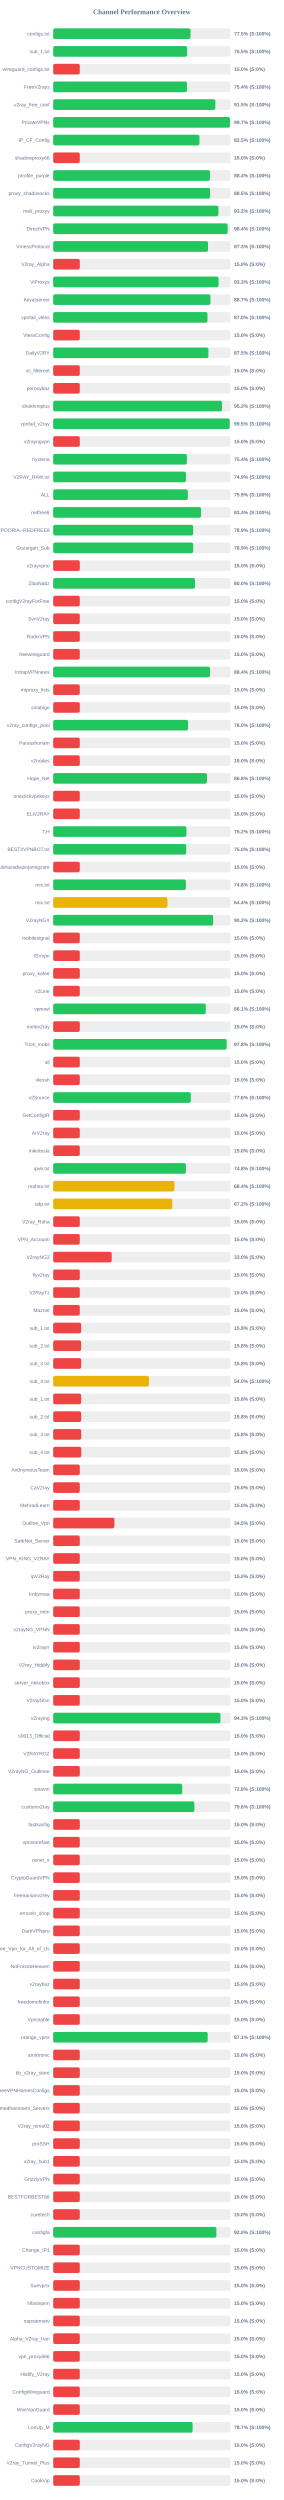
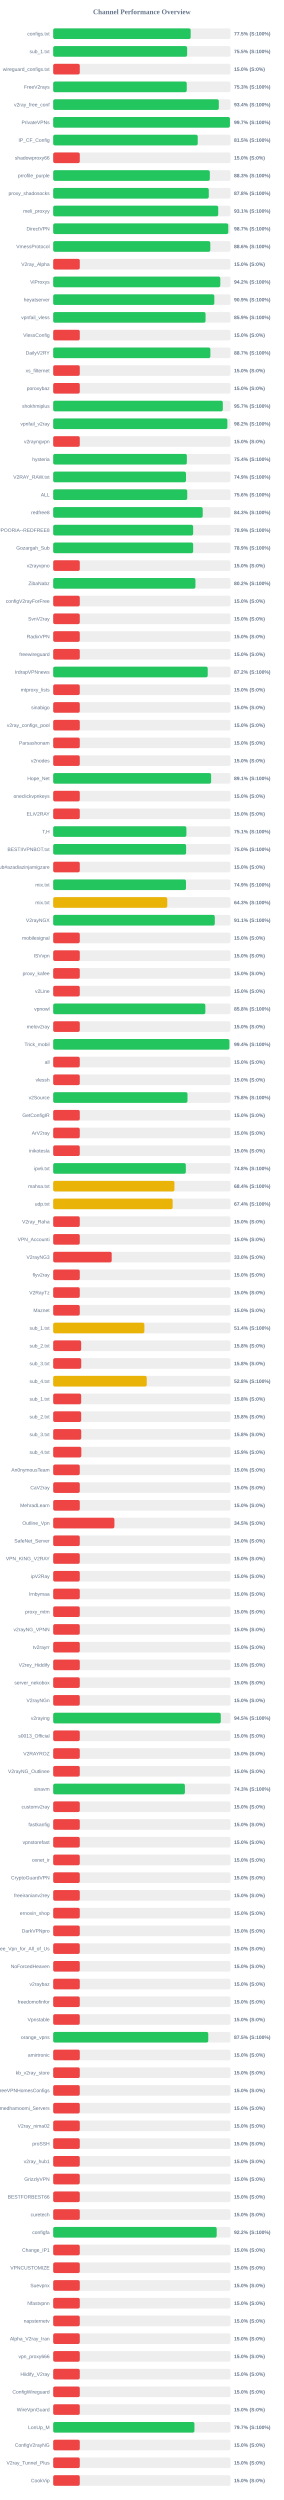
<svg xmlns="http://www.w3.org/2000/svg" width="800" height="7050" version="1.1">
  <style>
        .row { font: 14px Arial; fill: #64748b; }
        .score { font: bold 14px Arial; fill: #64748b; }
    </style>
  <text x="400" y="40" text-anchor="middle" font-size="20px" font-weight="bold" fill="#64748b">Channel Performance Overview</text>
  <rect x="150" y="80" width="500" height="30" fill="#eee" rx="5" />
-   <rect x="150" y="80" width="387.4" height="30" fill="#22c55e" rx="5" />
+   <rect x="150" y="80" width="387.7" height="30" fill="#22c55e" rx="5" />
  <text x="140" y="100" text-anchor="end" class="row">configs.txt</text>
  <text x="660" y="100" text-anchor="start" class="score">77.5% (S:100%)</text>
  <rect x="150" y="130" width="500" height="30" fill="#eee" rx="5" />
  <rect x="150" y="130" width="377.7" height="30" fill="#22c55e" rx="5" />
  <text x="140" y="150" text-anchor="end" class="row">sub_1.txt</text>
  <text x="660" y="150" text-anchor="start" class="score">75.5% (S:100%)</text>
  <rect x="150" y="180" width="500" height="30" fill="#eee" rx="5" />
  <rect x="150" y="180" width="75.0" height="30" fill="#ef4444" rx="5" />
  <text x="140" y="200" text-anchor="end" class="row">wireguard_configs.txt</text>
  <text x="660" y="200" text-anchor="start" class="score">15.0% (S:0%)</text>
  <rect x="150" y="230" width="500" height="30" fill="#eee" rx="5" />
-   <rect x="150" y="230" width="377.2" height="30" fill="#22c55e" rx="5" />
+   <rect x="150" y="230" width="376.65" height="30" fill="#22c55e" rx="5" />
  <text x="140" y="250" text-anchor="end" class="row">FreeV2rays</text>
-   <text x="660" y="250" text-anchor="start" class="score">75.4% (S:100%)</text>
+   <text x="660" y="250" text-anchor="start" class="score">75.3% (S:100%)</text>
  <rect x="150" y="280" width="500" height="30" fill="#eee" rx="5" />
-   <rect x="150" y="280" width="457.25" height="30" fill="#22c55e" rx="5" />
+   <rect x="150" y="280" width="467.05" height="30" fill="#22c55e" rx="5" />
  <text x="140" y="300" text-anchor="end" class="row">v2ray_free_conf</text>
-   <text x="660" y="300" text-anchor="start" class="score">91.5% (S:100%)</text>
+   <text x="660" y="300" text-anchor="start" class="score">93.4% (S:100%)</text>
  <rect x="150" y="330" width="500" height="30" fill="#eee" rx="5" />
  <rect x="150" y="330" width="498.4" height="30" fill="#22c55e" rx="5" />
  <text x="140" y="350" text-anchor="end" class="row">PrivateVPNs</text>
  <text x="660" y="350" text-anchor="start" class="score">99.7% (S:100%)</text>
  <rect x="150" y="380" width="500" height="30" fill="#eee" rx="5" />
-   <rect x="150" y="380" width="412.4" height="30" fill="#22c55e" rx="5" />
+   <rect x="150" y="380" width="407.6" height="30" fill="#22c55e" rx="5" />
  <text x="140" y="400" text-anchor="end" class="row">IP_CF_Config</text>
-   <text x="660" y="400" text-anchor="start" class="score">82.5% (S:100%)</text>
+   <text x="660" y="400" text-anchor="start" class="score">81.5% (S:100%)</text>
  <rect x="150" y="430" width="500" height="30" fill="#eee" rx="5" />
  <rect x="150" y="430" width="75.0" height="30" fill="#ef4444" rx="5" />
  <text x="140" y="450" text-anchor="end" class="row">shadowproxy66</text>
  <text x="660" y="450" text-anchor="start" class="score">15.0% (S:0%)</text>
  <rect x="150" y="480" width="500" height="30" fill="#eee" rx="5" />
-   <rect x="150" y="480" width="442.1" height="30" fill="#22c55e" rx="5" />
+   <rect x="150" y="480" width="441.7" height="30" fill="#22c55e" rx="5" />
  <text x="140" y="500" text-anchor="end" class="row">prrofile_purple</text>
-   <text x="660" y="500" text-anchor="start" class="score">88.4% (S:100%)</text>
+   <text x="660" y="500" text-anchor="start" class="score">88.3% (S:100%)</text>
  <rect x="150" y="530" width="500" height="30" fill="#eee" rx="5" />
-   <rect x="150" y="530" width="442.4" height="30" fill="#22c55e" rx="5" />
+   <rect x="150" y="530" width="438.75" height="30" fill="#22c55e" rx="5" />
  <text x="140" y="550" text-anchor="end" class="row">proxy_shadosocks</text>
-   <text x="660" y="550" text-anchor="start" class="score">88.5% (S:100%)</text>
+   <text x="660" y="550" text-anchor="start" class="score">87.8% (S:100%)</text>
  <rect x="150" y="580" width="500" height="30" fill="#eee" rx="5" />
-   <rect x="150" y="580" width="465.95" height="30" fill="#22c55e" rx="5" />
+   <rect x="150" y="580" width="465.4" height="30" fill="#22c55e" rx="5" />
  <text x="140" y="600" text-anchor="end" class="row">meli_proxyy</text>
-   <text x="660" y="600" text-anchor="start" class="score">93.2% (S:100%)</text>
+   <text x="660" y="600" text-anchor="start" class="score">93.1% (S:100%)</text>
  <rect x="150" y="630" width="500" height="30" fill="#eee" rx="5" />
-   <rect x="150" y="630" width="491.95" height="30" fill="#22c55e" rx="5" />
+   <rect x="150" y="630" width="493.7" height="30" fill="#22c55e" rx="5" />
  <text x="140" y="650" text-anchor="end" class="row">DirectVPN</text>
-   <text x="660" y="650" text-anchor="start" class="score">98.4% (S:100%)</text>
+   <text x="660" y="650" text-anchor="start" class="score">98.7% (S:100%)</text>
  <rect x="150" y="680" width="500" height="30" fill="#eee" rx="5" />
-   <rect x="150" y="680" width="436.65" height="30" fill="#22c55e" rx="5" />
+   <rect x="150" y="680" width="443.05" height="30" fill="#22c55e" rx="5" />
  <text x="140" y="700" text-anchor="end" class="row">VmessProtocol</text>
-   <text x="660" y="700" text-anchor="start" class="score">87.3% (S:100%)</text>
+   <text x="660" y="700" text-anchor="start" class="score">88.6% (S:100%)</text>
  <rect x="150" y="730" width="500" height="30" fill="#eee" rx="5" />
  <rect x="150" y="730" width="75.0" height="30" fill="#ef4444" rx="5" />
  <text x="140" y="750" text-anchor="end" class="row">V2ray_Alpha</text>
  <text x="660" y="750" text-anchor="start" class="score">15.0% (S:0%)</text>
  <rect x="150" y="780" width="500" height="30" fill="#eee" rx="5" />
-   <rect x="150" y="780" width="466.35" height="30" fill="#22c55e" rx="5" />
+   <rect x="150" y="780" width="471.25" height="30" fill="#22c55e" rx="5" />
  <text x="140" y="800" text-anchor="end" class="row">ViProxys</text>
-   <text x="660" y="800" text-anchor="start" class="score">93.3% (S:100%)</text>
+   <text x="660" y="800" text-anchor="start" class="score">94.2% (S:100%)</text>
  <rect x="150" y="830" width="500" height="30" fill="#eee" rx="5" />
-   <rect x="150" y="830" width="443.5" height="30" fill="#22c55e" rx="5" />
+   <rect x="150" y="830" width="454.4" height="30" fill="#22c55e" rx="5" />
  <text x="140" y="850" text-anchor="end" class="row">heyatserver</text>
-   <text x="660" y="850" text-anchor="start" class="score">88.7% (S:100%)</text>
+   <text x="660" y="850" text-anchor="start" class="score">90.9% (S:100%)</text>
  <rect x="150" y="880" width="500" height="30" fill="#eee" rx="5" />
-   <rect x="150" y="880" width="435.05" height="30" fill="#22c55e" rx="5" />
+   <rect x="150" y="880" width="429.65" height="30" fill="#22c55e" rx="5" />
  <text x="140" y="900" text-anchor="end" class="row">vpnfail_vless</text>
-   <text x="660" y="900" text-anchor="start" class="score">87.0% (S:100%)</text>
+   <text x="660" y="900" text-anchor="start" class="score">85.9% (S:100%)</text>
  <rect x="150" y="930" width="500" height="30" fill="#eee" rx="5" />
  <rect x="150" y="930" width="75.0" height="30" fill="#ef4444" rx="5" />
  <text x="140" y="950" text-anchor="end" class="row">VlessConfig</text>
  <text x="660" y="950" text-anchor="start" class="score">15.0% (S:0%)</text>
  <rect x="150" y="980" width="500" height="30" fill="#eee" rx="5" />
-   <rect x="150" y="980" width="437.75" height="30" fill="#22c55e" rx="5" />
+   <rect x="150" y="980" width="443.25" height="30" fill="#22c55e" rx="5" />
  <text x="140" y="1000" text-anchor="end" class="row">DailyV2RY</text>
-   <text x="660" y="1000" text-anchor="start" class="score">87.5% (S:100%)</text>
+   <text x="660" y="1000" text-anchor="start" class="score">88.7% (S:100%)</text>
  <rect x="150" y="1030" width="500" height="30" fill="#eee" rx="5" />
  <rect x="150" y="1030" width="75.0" height="30" fill="#ef4444" rx="5" />
  <text x="140" y="1050" text-anchor="end" class="row">xs_filternet</text>
  <text x="660" y="1050" text-anchor="start" class="score">15.0% (S:0%)</text>
  <rect x="150" y="1080" width="500" height="30" fill="#eee" rx="5" />
  <rect x="150" y="1080" width="75.0" height="30" fill="#ef4444" rx="5" />
  <text x="140" y="1100" text-anchor="end" class="row">poroxybaz</text>
  <text x="660" y="1100" text-anchor="start" class="score">15.0% (S:0%)</text>
  <rect x="150" y="1130" width="500" height="30" fill="#eee" rx="5" />
-   <rect x="150" y="1130" width="476.1" height="30" fill="#22c55e" rx="5" />
+   <rect x="150" y="1130" width="478.35" height="30" fill="#22c55e" rx="5" />
  <text x="140" y="1150" text-anchor="end" class="row">shokhmiplus</text>
-   <text x="660" y="1150" text-anchor="start" class="score">95.2% (S:100%)</text>
+   <text x="660" y="1150" text-anchor="start" class="score">95.7% (S:100%)</text>
  <rect x="150" y="1180" width="500" height="30" fill="#eee" rx="5" />
-   <rect x="150" y="1180" width="497.65" height="30" fill="#22c55e" rx="5" />
+   <rect x="150" y="1180" width="491.15" height="30" fill="#22c55e" rx="5" />
  <text x="140" y="1200" text-anchor="end" class="row">vpnfail_v2ray</text>
-   <text x="660" y="1200" text-anchor="start" class="score">99.5% (S:100%)</text>
+   <text x="660" y="1200" text-anchor="start" class="score">98.2% (S:100%)</text>
  <rect x="150" y="1230" width="500" height="30" fill="#eee" rx="5" />
  <rect x="150" y="1230" width="75.0" height="30" fill="#ef4444" rx="5" />
  <text x="140" y="1250" text-anchor="end" class="row">v2rayngvpn</text>
  <text x="660" y="1250" text-anchor="start" class="score">15.0% (S:0%)</text>
  <rect x="150" y="1280" width="500" height="30" fill="#eee" rx="5" />
-   <rect x="150" y="1280" width="377.1" height="30" fill="#22c55e" rx="5" />
+   <rect x="150" y="1280" width="376.95" height="30" fill="#22c55e" rx="5" />
  <text x="140" y="1300" text-anchor="end" class="row">hysteria</text>
  <text x="660" y="1300" text-anchor="start" class="score">75.4% (S:100%)</text>
  <rect x="150" y="1330" width="500" height="30" fill="#eee" rx="5" />
-   <rect x="150" y="1330" width="374.4" height="30" fill="#22c55e" rx="5" />
+   <rect x="150" y="1330" width="374.5" height="30" fill="#22c55e" rx="5" />
  <text x="140" y="1350" text-anchor="end" class="row">V2RAY_RAW.txt</text>
  <text x="660" y="1350" text-anchor="start" class="score">74.9% (S:100%)</text>
  <rect x="150" y="1380" width="500" height="30" fill="#eee" rx="5" />
-   <rect x="150" y="1380" width="379.7" height="30" fill="#22c55e" rx="5" />
+   <rect x="150" y="1380" width="378.0" height="30" fill="#22c55e" rx="5" />
  <text x="140" y="1400" text-anchor="end" class="row">ALL</text>
-   <text x="660" y="1400" text-anchor="start" class="score">75.9% (S:100%)</text>
+   <text x="660" y="1400" text-anchor="start" class="score">75.6% (S:100%)</text>
  <rect x="150" y="1430" width="500" height="30" fill="#eee" rx="5" />
-   <rect x="150" y="1430" width="416.95" height="30" fill="#22c55e" rx="5" />
+   <rect x="150" y="1430" width="421.65" height="30" fill="#22c55e" rx="5" />
  <text x="140" y="1450" text-anchor="end" class="row">redfree8</text>
-   <text x="660" y="1450" text-anchor="start" class="score">83.4% (S:100%)</text>
+   <text x="660" y="1450" text-anchor="start" class="score">84.3% (S:100%)</text>
  <rect x="150" y="1480" width="500" height="30" fill="#eee" rx="5" />
  <rect x="150" y="1480" width="394.7" height="30" fill="#22c55e" rx="5" />
  <text x="140" y="1500" text-anchor="end" class="row">POORIA--REDFREE8.txt#POORIA--REDFREE8</text>
  <text x="660" y="1500" text-anchor="start" class="score">78.9% (S:100%)</text>
  <rect x="150" y="1530" width="500" height="30" fill="#eee" rx="5" />
  <rect x="150" y="1530" width="394.7" height="30" fill="#22c55e" rx="5" />
  <text x="140" y="1550" text-anchor="end" class="row">Gozargah_Sub</text>
  <text x="660" y="1550" text-anchor="start" class="score">78.9% (S:100%)</text>
  <rect x="150" y="1580" width="500" height="30" fill="#eee" rx="5" />
  <rect x="150" y="1580" width="75.0" height="30" fill="#ef4444" rx="5" />
  <text x="140" y="1600" text-anchor="end" class="row">v2rayvpno</text>
  <text x="660" y="1600" text-anchor="start" class="score">15.0% (S:0%)</text>
  <rect x="150" y="1630" width="500" height="30" fill="#eee" rx="5" />
-   <rect x="150" y="1630" width="399.9" height="30" fill="#22c55e" rx="5" />
+   <rect x="150" y="1630" width="401.15" height="30" fill="#22c55e" rx="5" />
  <text x="140" y="1650" text-anchor="end" class="row">ZibaNabz</text>
-   <text x="660" y="1650" text-anchor="start" class="score">80.0% (S:100%)</text>
+   <text x="660" y="1650" text-anchor="start" class="score">80.2% (S:100%)</text>
  <rect x="150" y="1680" width="500" height="30" fill="#eee" rx="5" />
  <rect x="150" y="1680" width="75.0" height="30" fill="#ef4444" rx="5" />
  <text x="140" y="1700" text-anchor="end" class="row">configV2rayForFree</text>
  <text x="660" y="1700" text-anchor="start" class="score">15.0% (S:0%)</text>
  <rect x="150" y="1730" width="500" height="30" fill="#eee" rx="5" />
  <rect x="150" y="1730" width="75.0" height="30" fill="#ef4444" rx="5" />
  <text x="140" y="1750" text-anchor="end" class="row">SvnV2ray</text>
  <text x="660" y="1750" text-anchor="start" class="score">15.0% (S:0%)</text>
  <rect x="150" y="1780" width="500" height="30" fill="#eee" rx="5" />
  <rect x="150" y="1780" width="75.0" height="30" fill="#ef4444" rx="5" />
  <text x="140" y="1800" text-anchor="end" class="row">RadixVPN</text>
  <text x="660" y="1800" text-anchor="start" class="score">15.0% (S:0%)</text>
  <rect x="150" y="1830" width="500" height="30" fill="#eee" rx="5" />
  <rect x="150" y="1830" width="75.0" height="30" fill="#ef4444" rx="5" />
  <text x="140" y="1850" text-anchor="end" class="row">freewireguard</text>
  <text x="660" y="1850" text-anchor="start" class="score">15.0% (S:0%)</text>
  <rect x="150" y="1880" width="500" height="30" fill="#eee" rx="5" />
-   <rect x="150" y="1880" width="442.1" height="30" fill="#22c55e" rx="5" />
+   <rect x="150" y="1880" width="435.8" height="30" fill="#22c55e" rx="5" />
  <text x="140" y="1900" text-anchor="end" class="row">IrdrapVPNnews</text>
-   <text x="660" y="1900" text-anchor="start" class="score">88.4% (S:100%)</text>
+   <text x="660" y="1900" text-anchor="start" class="score">87.2% (S:100%)</text>
  <rect x="150" y="1930" width="500" height="30" fill="#eee" rx="5" />
  <rect x="150" y="1930" width="75.0" height="30" fill="#ef4444" rx="5" />
  <text x="140" y="1950" text-anchor="end" class="row">mtproxy_lists</text>
  <text x="660" y="1950" text-anchor="start" class="score">15.0% (S:0%)</text>
  <rect x="150" y="1980" width="500" height="30" fill="#eee" rx="5" />
  <rect x="150" y="1980" width="75.0" height="30" fill="#ef4444" rx="5" />
  <text x="140" y="2000" text-anchor="end" class="row">sinabigo</text>
  <text x="660" y="2000" text-anchor="start" class="score">15.0% (S:0%)</text>
  <rect x="150" y="2030" width="500" height="30" fill="#eee" rx="5" />
-   <rect x="150" y="2030" width="380.2" height="30" fill="#22c55e" rx="5" />
+   <rect x="150" y="2030" width="75.0" height="30" fill="#ef4444" rx="5" />
  <text x="140" y="2050" text-anchor="end" class="row">v2ray_configs_pool</text>
-   <text x="660" y="2050" text-anchor="start" class="score">76.0% (S:100%)</text>
+   <text x="660" y="2050" text-anchor="start" class="score">15.0% (S:0%)</text>
  <rect x="150" y="2080" width="500" height="30" fill="#eee" rx="5" />
  <rect x="150" y="2080" width="75.0" height="30" fill="#ef4444" rx="5" />
  <text x="140" y="2100" text-anchor="end" class="row">Parsashonam</text>
  <text x="660" y="2100" text-anchor="start" class="score">15.0% (S:0%)</text>
  <rect x="150" y="2130" width="500" height="30" fill="#eee" rx="5" />
  <rect x="150" y="2130" width="75.0" height="30" fill="#ef4444" rx="5" />
  <text x="140" y="2150" text-anchor="end" class="row">v2nodes</text>
  <text x="660" y="2150" text-anchor="start" class="score">15.0% (S:0%)</text>
  <rect x="150" y="2180" width="500" height="30" fill="#eee" rx="5" />
-   <rect x="150" y="2180" width="433.75" height="30" fill="#22c55e" rx="5" />
+   <rect x="150" y="2180" width="445.35" height="30" fill="#22c55e" rx="5" />
  <text x="140" y="2200" text-anchor="end" class="row">Hope_Net</text>
-   <text x="660" y="2200" text-anchor="start" class="score">86.8% (S:100%)</text>
+   <text x="660" y="2200" text-anchor="start" class="score">89.1% (S:100%)</text>
  <rect x="150" y="2230" width="500" height="30" fill="#eee" rx="5" />
  <rect x="150" y="2230" width="75.0" height="30" fill="#ef4444" rx="5" />
  <text x="140" y="2250" text-anchor="end" class="row">oneclickvpnkeys</text>
  <text x="660" y="2250" text-anchor="start" class="score">15.0% (S:0%)</text>
  <rect x="150" y="2280" width="500" height="30" fill="#eee" rx="5" />
  <rect x="150" y="2280" width="75.0" height="30" fill="#ef4444" rx="5" />
  <text x="140" y="2300" text-anchor="end" class="row">ELiV2RAY</text>
  <text x="660" y="2300" text-anchor="start" class="score">15.0% (S:0%)</text>
  <rect x="150" y="2330" width="500" height="30" fill="#eee" rx="5" />
-   <rect x="150" y="2330" width="375.75" height="30" fill="#22c55e" rx="5" />
+   <rect x="150" y="2330" width="375.65" height="30" fill="#22c55e" rx="5" />
  <text x="140" y="2350" text-anchor="end" class="row">T,H</text>
-   <text x="660" y="2350" text-anchor="start" class="score">75.2% (S:100%)</text>
+   <text x="660" y="2350" text-anchor="start" class="score">75.1% (S:100%)</text>
  <rect x="150" y="2380" width="500" height="30" fill="#eee" rx="5" />
-   <rect x="150" y="2380" width="375.15" height="30" fill="#22c55e" rx="5" />
+   <rect x="150" y="2380" width="374.85" height="30" fill="#22c55e" rx="5" />
  <text x="140" y="2400" text-anchor="end" class="row">BESTIIVPNBOT.txt</text>
  <text x="660" y="2400" text-anchor="start" class="score">75.0% (S:100%)</text>
  <rect x="150" y="2430" width="500" height="30" fill="#eee" rx="5" />
  <rect x="150" y="2430" width="75.0" height="30" fill="#ef4444" rx="5" />
  <text x="140" y="2450" text-anchor="end" class="row">Sub#azadiazinjamigzare</text>
  <text x="660" y="2450" text-anchor="start" class="score">15.0% (S:0%)</text>
  <rect x="150" y="2480" width="500" height="30" fill="#eee" rx="5" />
-   <rect x="150" y="2480" width="374.2" height="30" fill="#22c55e" rx="5" />
+   <rect x="150" y="2480" width="374.45" height="30" fill="#22c55e" rx="5" />
  <text x="140" y="2500" text-anchor="end" class="row">mix.txt</text>
-   <text x="660" y="2500" text-anchor="start" class="score">74.8% (S:100%)</text>
+   <text x="660" y="2500" text-anchor="start" class="score">74.9% (S:100%)</text>
  <rect x="150" y="2530" width="500" height="30" fill="#eee" rx="5" />
-   <rect x="150" y="2530" width="322.2" height="30" fill="#eab308" rx="5" />
+   <rect x="150" y="2530" width="321.7" height="30" fill="#eab308" rx="5" />
  <text x="140" y="2550" text-anchor="end" class="row">mix.txt</text>
-   <text x="660" y="2550" text-anchor="start" class="score">64.4% (S:100%)</text>
+   <text x="660" y="2550" text-anchor="start" class="score">64.3% (S:100%)</text>
  <rect x="150" y="2580" width="500" height="30" fill="#eee" rx="5" />
-   <rect x="150" y="2580" width="451.2" height="30" fill="#22c55e" rx="5" />
+   <rect x="150" y="2580" width="455.7" height="30" fill="#22c55e" rx="5" />
  <text x="140" y="2600" text-anchor="end" class="row">V2rayNGX</text>
-   <text x="660" y="2600" text-anchor="start" class="score">90.2% (S:100%)</text>
+   <text x="660" y="2600" text-anchor="start" class="score">91.1% (S:100%)</text>
  <rect x="150" y="2630" width="500" height="30" fill="#eee" rx="5" />
  <rect x="150" y="2630" width="75.0" height="30" fill="#ef4444" rx="5" />
  <text x="140" y="2650" text-anchor="end" class="row">mobilesignal</text>
  <text x="660" y="2650" text-anchor="start" class="score">15.0% (S:0%)</text>
  <rect x="150" y="2680" width="500" height="30" fill="#eee" rx="5" />
  <rect x="150" y="2680" width="75.0" height="30" fill="#ef4444" rx="5" />
  <text x="140" y="2700" text-anchor="end" class="row">ISVvpn</text>
  <text x="660" y="2700" text-anchor="start" class="score">15.0% (S:0%)</text>
  <rect x="150" y="2730" width="500" height="30" fill="#eee" rx="5" />
  <rect x="150" y="2730" width="75.0" height="30" fill="#ef4444" rx="5" />
  <text x="140" y="2750" text-anchor="end" class="row">proxy_kafee</text>
  <text x="660" y="2750" text-anchor="start" class="score">15.0% (S:0%)</text>
  <rect x="150" y="2780" width="500" height="30" fill="#eee" rx="5" />
  <rect x="150" y="2780" width="75.0" height="30" fill="#ef4444" rx="5" />
  <text x="140" y="2800" text-anchor="end" class="row">v2Line</text>
  <text x="660" y="2800" text-anchor="start" class="score">15.0% (S:0%)</text>
  <rect x="150" y="2830" width="500" height="30" fill="#eee" rx="5" />
-   <rect x="150" y="2830" width="430.3" height="30" fill="#22c55e" rx="5" />
+   <rect x="150" y="2830" width="429.1" height="30" fill="#22c55e" rx="5" />
  <text x="140" y="2850" text-anchor="end" class="row">vpnowl</text>
-   <text x="660" y="2850" text-anchor="start" class="score">86.1% (S:100%)</text>
+   <text x="660" y="2850" text-anchor="start" class="score">85.8% (S:100%)</text>
  <rect x="150" y="2880" width="500" height="30" fill="#eee" rx="5" />
  <rect x="150" y="2880" width="75.0" height="30" fill="#ef4444" rx="5" />
  <text x="140" y="2900" text-anchor="end" class="row">melov2ray</text>
  <text x="660" y="2900" text-anchor="start" class="score">15.0% (S:0%)</text>
  <rect x="150" y="2930" width="500" height="30" fill="#eee" rx="5" />
-   <rect x="150" y="2930" width="489.15" height="30" fill="#22c55e" rx="5" />
+   <rect x="150" y="2930" width="496.95" height="30" fill="#22c55e" rx="5" />
  <text x="140" y="2950" text-anchor="end" class="row">Trick_mobil</text>
-   <text x="660" y="2950" text-anchor="start" class="score">97.8% (S:100%)</text>
+   <text x="660" y="2950" text-anchor="start" class="score">99.4% (S:100%)</text>
  <rect x="150" y="2980" width="500" height="30" fill="#eee" rx="5" />
  <rect x="150" y="2980" width="75.0" height="30" fill="#ef4444" rx="5" />
  <text x="140" y="3000" text-anchor="end" class="row">all</text>
  <text x="660" y="3000" text-anchor="start" class="score">15.0% (S:0%)</text>
  <rect x="150" y="3030" width="500" height="30" fill="#eee" rx="5" />
  <rect x="150" y="3030" width="75.0" height="30" fill="#ef4444" rx="5" />
  <text x="140" y="3050" text-anchor="end" class="row">vlessh</text>
  <text x="660" y="3050" text-anchor="start" class="score">15.0% (S:0%)</text>
  <rect x="150" y="3080" width="500" height="30" fill="#eee" rx="5" />
-   <rect x="150" y="3080" width="388.05" height="30" fill="#22c55e" rx="5" />
+   <rect x="150" y="3080" width="378.75" height="30" fill="#22c55e" rx="5" />
  <text x="140" y="3100" text-anchor="end" class="row">v2Source</text>
-   <text x="660" y="3100" text-anchor="start" class="score">77.6% (S:100%)</text>
+   <text x="660" y="3100" text-anchor="start" class="score">75.8% (S:100%)</text>
  <rect x="150" y="3130" width="500" height="30" fill="#eee" rx="5" />
  <rect x="150" y="3130" width="75.0" height="30" fill="#ef4444" rx="5" />
  <text x="140" y="3150" text-anchor="end" class="row">GetConfigIR</text>
  <text x="660" y="3150" text-anchor="start" class="score">15.0% (S:0%)</text>
  <rect x="150" y="3180" width="500" height="30" fill="#eee" rx="5" />
  <rect x="150" y="3180" width="75.0" height="30" fill="#ef4444" rx="5" />
  <text x="140" y="3200" text-anchor="end" class="row">ArV2ray</text>
  <text x="660" y="3200" text-anchor="start" class="score">15.0% (S:0%)</text>
  <rect x="150" y="3230" width="500" height="30" fill="#eee" rx="5" />
  <rect x="150" y="3230" width="75.0" height="30" fill="#ef4444" rx="5" />
  <text x="140" y="3250" text-anchor="end" class="row">inikotesla</text>
  <text x="660" y="3250" text-anchor="start" class="score">15.0% (S:0%)</text>
  <rect x="150" y="3280" width="500" height="30" fill="#eee" rx="5" />
-   <rect x="150" y="3280" width="374.2" height="30" fill="#22c55e" rx="5" />
+   <rect x="150" y="3280" width="374.05" height="30" fill="#22c55e" rx="5" />
  <text x="140" y="3300" text-anchor="end" class="row">ipv6.txt</text>
  <text x="660" y="3300" text-anchor="start" class="score">74.8% (S:100%)</text>
  <rect x="150" y="3330" width="500" height="30" fill="#eee" rx="5" />
  <rect x="150" y="3330" width="341.95" height="30" fill="#eab308" rx="5" />
  <text x="140" y="3350" text-anchor="end" class="row">mahsa.txt</text>
  <text x="660" y="3350" text-anchor="start" class="score">68.4% (S:100%)</text>
  <rect x="150" y="3380" width="500" height="30" fill="#eee" rx="5" />
-   <rect x="150" y="3380" width="336.0" height="30" fill="#eab308" rx="5" />
+   <rect x="150" y="3380" width="336.9" height="30" fill="#eab308" rx="5" />
  <text x="140" y="3400" text-anchor="end" class="row">udp.txt</text>
-   <text x="660" y="3400" text-anchor="start" class="score">67.2% (S:100%)</text>
+   <text x="660" y="3400" text-anchor="start" class="score">67.4% (S:100%)</text>
  <rect x="150" y="3430" width="500" height="30" fill="#eee" rx="5" />
  <rect x="150" y="3430" width="75.0" height="30" fill="#ef4444" rx="5" />
  <text x="140" y="3450" text-anchor="end" class="row">V2ray_Raha</text>
  <text x="660" y="3450" text-anchor="start" class="score">15.0% (S:0%)</text>
  <rect x="150" y="3480" width="500" height="30" fill="#eee" rx="5" />
  <rect x="150" y="3480" width="75.0" height="30" fill="#ef4444" rx="5" />
  <text x="140" y="3500" text-anchor="end" class="row">VPN_Accounti</text>
  <text x="660" y="3500" text-anchor="start" class="score">15.0% (S:0%)</text>
  <rect x="150" y="3530" width="500" height="30" fill="#eee" rx="5" />
  <rect x="150" y="3530" width="165.0" height="30" fill="#ef4444" rx="5" />
  <text x="140" y="3550" text-anchor="end" class="row">V2rayNG3</text>
  <text x="660" y="3550" text-anchor="start" class="score">33.0% (S:0%)</text>
  <rect x="150" y="3580" width="500" height="30" fill="#eee" rx="5" />
  <rect x="150" y="3580" width="75.0" height="30" fill="#ef4444" rx="5" />
  <text x="140" y="3600" text-anchor="end" class="row">flyv2ray</text>
  <text x="660" y="3600" text-anchor="start" class="score">15.0% (S:0%)</text>
  <rect x="150" y="3630" width="500" height="30" fill="#eee" rx="5" />
  <rect x="150" y="3630" width="75.0" height="30" fill="#ef4444" rx="5" />
  <text x="140" y="3650" text-anchor="end" class="row">V2RayTz</text>
  <text x="660" y="3650" text-anchor="start" class="score">15.0% (S:0%)</text>
  <rect x="150" y="3680" width="500" height="30" fill="#eee" rx="5" />
  <rect x="150" y="3680" width="75.0" height="30" fill="#ef4444" rx="5" />
  <text x="140" y="3700" text-anchor="end" class="row">Maznet</text>
  <text x="660" y="3700" text-anchor="start" class="score">15.0% (S:0%)</text>
  <rect x="150" y="3730" width="500" height="30" fill="#eee" rx="5" />
-   <rect x="150" y="3730" width="78.9" height="30" fill="#ef4444" rx="5" />
+   <rect x="150" y="3730" width="257.1" height="30" fill="#eab308" rx="5" />
  <text x="140" y="3750" text-anchor="end" class="row">sub_1.txt</text>
-   <text x="660" y="3750" text-anchor="start" class="score">15.8% (S:0%)</text>
+   <text x="660" y="3750" text-anchor="start" class="score">51.4% (S:100%)</text>
  <rect x="150" y="3780" width="500" height="30" fill="#eee" rx="5" />
  <rect x="150" y="3780" width="78.9" height="30" fill="#ef4444" rx="5" />
  <text x="140" y="3800" text-anchor="end" class="row">sub_2.txt</text>
  <text x="660" y="3800" text-anchor="start" class="score">15.8% (S:0%)</text>
  <rect x="150" y="3830" width="500" height="30" fill="#eee" rx="5" />
  <rect x="150" y="3830" width="79.05" height="30" fill="#ef4444" rx="5" />
  <text x="140" y="3850" text-anchor="end" class="row">sub_3.txt</text>
  <text x="660" y="3850" text-anchor="start" class="score">15.8% (S:0%)</text>
  <rect x="150" y="3880" width="500" height="30" fill="#eee" rx="5" />
-   <rect x="150" y="3880" width="269.9" height="30" fill="#eab308" rx="5" />
+   <rect x="150" y="3880" width="263.85" height="30" fill="#eab308" rx="5" />
  <text x="140" y="3900" text-anchor="end" class="row">sub_4.txt</text>
-   <text x="660" y="3900" text-anchor="start" class="score">54.0% (S:100%)</text>
+   <text x="660" y="3900" text-anchor="start" class="score">52.8% (S:100%)</text>
  <rect x="150" y="3930" width="500" height="30" fill="#eee" rx="5" />
  <rect x="150" y="3930" width="78.9" height="30" fill="#ef4444" rx="5" />
  <text x="140" y="3950" text-anchor="end" class="row">sub_1.txt</text>
  <text x="660" y="3950" text-anchor="start" class="score">15.8% (S:0%)</text>
  <rect x="150" y="3980" width="500" height="30" fill="#eee" rx="5" />
  <rect x="150" y="3980" width="78.9" height="30" fill="#ef4444" rx="5" />
  <text x="140" y="4000" text-anchor="end" class="row">sub_2.txt</text>
  <text x="660" y="4000" text-anchor="start" class="score">15.8% (S:0%)</text>
  <rect x="150" y="4030" width="500" height="30" fill="#eee" rx="5" />
  <rect x="150" y="4030" width="79.05" height="30" fill="#ef4444" rx="5" />
  <text x="140" y="4050" text-anchor="end" class="row">sub_3.txt</text>
  <text x="660" y="4050" text-anchor="start" class="score">15.8% (S:0%)</text>
  <rect x="150" y="4080" width="500" height="30" fill="#eee" rx="5" />
-   <rect x="150" y="4080" width="79.25" height="30" fill="#ef4444" rx="5" />
+   <rect x="150" y="4080" width="79.4" height="30" fill="#ef4444" rx="5" />
  <text x="140" y="4100" text-anchor="end" class="row">sub_4.txt</text>
-   <text x="660" y="4100" text-anchor="start" class="score">15.8% (S:0%)</text>
+   <text x="660" y="4100" text-anchor="start" class="score">15.9% (S:0%)</text>
  <rect x="150" y="4130" width="500" height="30" fill="#eee" rx="5" />
  <rect x="150" y="4130" width="75.0" height="30" fill="#ef4444" rx="5" />
  <text x="140" y="4150" text-anchor="end" class="row">An0nymousTeam</text>
  <text x="660" y="4150" text-anchor="start" class="score">15.0% (S:0%)</text>
  <rect x="150" y="4180" width="500" height="30" fill="#eee" rx="5" />
  <rect x="150" y="4180" width="75.0" height="30" fill="#ef4444" rx="5" />
  <text x="140" y="4200" text-anchor="end" class="row">CaV2ray</text>
  <text x="660" y="4200" text-anchor="start" class="score">15.0% (S:0%)</text>
  <rect x="150" y="4230" width="500" height="30" fill="#eee" rx="5" />
  <rect x="150" y="4230" width="75.0" height="30" fill="#ef4444" rx="5" />
  <text x="140" y="4250" text-anchor="end" class="row">MehradLearn</text>
  <text x="660" y="4250" text-anchor="start" class="score">15.0% (S:0%)</text>
  <rect x="150" y="4280" width="500" height="30" fill="#eee" rx="5" />
  <rect x="150" y="4280" width="172.65" height="30" fill="#ef4444" rx="5" />
  <text x="140" y="4300" text-anchor="end" class="row">Outline_Vpn</text>
  <text x="660" y="4300" text-anchor="start" class="score">34.5% (S:0%)</text>
  <rect x="150" y="4330" width="500" height="30" fill="#eee" rx="5" />
  <rect x="150" y="4330" width="75.0" height="30" fill="#ef4444" rx="5" />
  <text x="140" y="4350" text-anchor="end" class="row">SafeNet_Server</text>
  <text x="660" y="4350" text-anchor="start" class="score">15.0% (S:0%)</text>
  <rect x="150" y="4380" width="500" height="30" fill="#eee" rx="5" />
  <rect x="150" y="4380" width="75.0" height="30" fill="#ef4444" rx="5" />
  <text x="140" y="4400" text-anchor="end" class="row">VPN_KING_V2RAY</text>
  <text x="660" y="4400" text-anchor="start" class="score">15.0% (S:0%)</text>
  <rect x="150" y="4430" width="500" height="30" fill="#eee" rx="5" />
  <rect x="150" y="4430" width="75.0" height="30" fill="#ef4444" rx="5" />
  <text x="140" y="4450" text-anchor="end" class="row">ipV2Ray</text>
  <text x="660" y="4450" text-anchor="start" class="score">15.0% (S:0%)</text>
  <rect x="150" y="4480" width="500" height="30" fill="#eee" rx="5" />
  <rect x="150" y="4480" width="75.0" height="30" fill="#ef4444" rx="5" />
  <text x="140" y="4500" text-anchor="end" class="row">lrnbymaa</text>
  <text x="660" y="4500" text-anchor="start" class="score">15.0% (S:0%)</text>
  <rect x="150" y="4530" width="500" height="30" fill="#eee" rx="5" />
  <rect x="150" y="4530" width="75.0" height="30" fill="#ef4444" rx="5" />
  <text x="140" y="4550" text-anchor="end" class="row">proxy_mtm</text>
  <text x="660" y="4550" text-anchor="start" class="score">15.0% (S:0%)</text>
  <rect x="150" y="4580" width="500" height="30" fill="#eee" rx="5" />
  <rect x="150" y="4580" width="75.0" height="30" fill="#ef4444" rx="5" />
  <text x="140" y="4600" text-anchor="end" class="row">v2rayNG_VPNN</text>
  <text x="660" y="4600" text-anchor="start" class="score">15.0% (S:0%)</text>
  <rect x="150" y="4630" width="500" height="30" fill="#eee" rx="5" />
  <rect x="150" y="4630" width="75.0" height="30" fill="#ef4444" rx="5" />
  <text x="140" y="4650" text-anchor="end" class="row">tv2rayrr</text>
  <text x="660" y="4650" text-anchor="start" class="score">15.0% (S:0%)</text>
  <rect x="150" y="4680" width="500" height="30" fill="#eee" rx="5" />
  <rect x="150" y="4680" width="75.0" height="30" fill="#ef4444" rx="5" />
  <text x="140" y="4700" text-anchor="end" class="row">V2rey_Hiddify</text>
  <text x="660" y="4700" text-anchor="start" class="score">15.0% (S:0%)</text>
  <rect x="150" y="4730" width="500" height="30" fill="#eee" rx="5" />
  <rect x="150" y="4730" width="75.0" height="30" fill="#ef4444" rx="5" />
  <text x="140" y="4750" text-anchor="end" class="row">server_nekobox</text>
  <text x="660" y="4750" text-anchor="start" class="score">15.0% (S:0%)</text>
  <rect x="150" y="4780" width="500" height="30" fill="#eee" rx="5" />
  <rect x="150" y="4780" width="75.0" height="30" fill="#ef4444" rx="5" />
  <text x="140" y="4800" text-anchor="end" class="row">V2rayNGn</text>
  <text x="660" y="4800" text-anchor="start" class="score">15.0% (S:0%)</text>
  <rect x="150" y="4830" width="500" height="30" fill="#eee" rx="5" />
-   <rect x="150" y="4830" width="471.65" height="30" fill="#22c55e" rx="5" />
+   <rect x="150" y="4830" width="472.65" height="30" fill="#22c55e" rx="5" />
  <text x="140" y="4850" text-anchor="end" class="row">v2raying</text>
-   <text x="660" y="4850" text-anchor="start" class="score">94.3% (S:100%)</text>
+   <text x="660" y="4850" text-anchor="start" class="score">94.5% (S:100%)</text>
  <rect x="150" y="4880" width="500" height="30" fill="#eee" rx="5" />
  <rect x="150" y="4880" width="75.0" height="30" fill="#ef4444" rx="5" />
  <text x="140" y="4900" text-anchor="end" class="row">s0013_Official</text>
  <text x="660" y="4900" text-anchor="start" class="score">15.0% (S:0%)</text>
  <rect x="150" y="4930" width="500" height="30" fill="#eee" rx="5" />
  <rect x="150" y="4930" width="75.0" height="30" fill="#ef4444" rx="5" />
  <text x="140" y="4950" text-anchor="end" class="row">V2RAYROZ</text>
  <text x="660" y="4950" text-anchor="start" class="score">15.0% (S:0%)</text>
  <rect x="150" y="4980" width="500" height="30" fill="#eee" rx="5" />
  <rect x="150" y="4980" width="75.0" height="30" fill="#ef4444" rx="5" />
  <text x="140" y="5000" text-anchor="end" class="row">V2rayNG_Outlinee</text>
  <text x="660" y="5000" text-anchor="start" class="score">15.0% (S:0%)</text>
  <rect x="150" y="5030" width="500" height="30" fill="#eee" rx="5" />
-   <rect x="150" y="5030" width="363.8" height="30" fill="#22c55e" rx="5" />
+   <rect x="150" y="5030" width="371.45" height="30" fill="#22c55e" rx="5" />
  <text x="140" y="5050" text-anchor="end" class="row">sinavm</text>
-   <text x="660" y="5050" text-anchor="start" class="score">72.8% (S:100%)</text>
+   <text x="660" y="5050" text-anchor="start" class="score">74.3% (S:100%)</text>
  <rect x="150" y="5080" width="500" height="30" fill="#eee" rx="5" />
-   <rect x="150" y="5080" width="398.1" height="30" fill="#22c55e" rx="5" />
+   <rect x="150" y="5080" width="75.0" height="30" fill="#ef4444" rx="5" />
  <text x="140" y="5100" text-anchor="end" class="row">customv2ray</text>
-   <text x="660" y="5100" text-anchor="start" class="score">79.6% (S:100%)</text>
+   <text x="660" y="5100" text-anchor="start" class="score">15.0% (S:0%)</text>
  <rect x="150" y="5130" width="500" height="30" fill="#eee" rx="5" />
  <rect x="150" y="5130" width="75.0" height="30" fill="#ef4444" rx="5" />
  <text x="140" y="5150" text-anchor="end" class="row">fastkanfig</text>
  <text x="660" y="5150" text-anchor="start" class="score">15.0% (S:0%)</text>
  <rect x="150" y="5180" width="500" height="30" fill="#eee" rx="5" />
  <rect x="150" y="5180" width="75.0" height="30" fill="#ef4444" rx="5" />
  <text x="140" y="5200" text-anchor="end" class="row">vpnstorefast</text>
  <text x="660" y="5200" text-anchor="start" class="score">15.0% (S:0%)</text>
  <rect x="150" y="5230" width="500" height="30" fill="#eee" rx="5" />
  <rect x="150" y="5230" width="75.0" height="30" fill="#ef4444" rx="5" />
  <text x="140" y="5250" text-anchor="end" class="row">oxnet_ir</text>
  <text x="660" y="5250" text-anchor="start" class="score">15.0% (S:0%)</text>
  <rect x="150" y="5280" width="500" height="30" fill="#eee" rx="5" />
  <rect x="150" y="5280" width="75.0" height="30" fill="#ef4444" rx="5" />
  <text x="140" y="5300" text-anchor="end" class="row">CryptoGuardVPN</text>
  <text x="660" y="5300" text-anchor="start" class="score">15.0% (S:0%)</text>
  <rect x="150" y="5330" width="500" height="30" fill="#eee" rx="5" />
  <rect x="150" y="5330" width="75.0" height="30" fill="#ef4444" rx="5" />
  <text x="140" y="5350" text-anchor="end" class="row">freeiranianv2rey</text>
  <text x="660" y="5350" text-anchor="start" class="score">15.0% (S:0%)</text>
  <rect x="150" y="5380" width="500" height="30" fill="#eee" rx="5" />
  <rect x="150" y="5380" width="75.0" height="30" fill="#ef4444" rx="5" />
  <text x="140" y="5400" text-anchor="end" class="row">ernoxin_shop</text>
  <text x="660" y="5400" text-anchor="start" class="score">15.0% (S:0%)</text>
  <rect x="150" y="5430" width="500" height="30" fill="#eee" rx="5" />
  <rect x="150" y="5430" width="75.0" height="30" fill="#ef4444" rx="5" />
  <text x="140" y="5450" text-anchor="end" class="row">DarkVPNpro</text>
  <text x="660" y="5450" text-anchor="start" class="score">15.0% (S:0%)</text>
  <rect x="150" y="5480" width="500" height="30" fill="#eee" rx="5" />
  <rect x="150" y="5480" width="75.0" height="30" fill="#ef4444" rx="5" />
  <text x="140" y="5500" text-anchor="end" class="row">Free_Vpn_for_All_of_Us</text>
  <text x="660" y="5500" text-anchor="start" class="score">15.0% (S:0%)</text>
  <rect x="150" y="5530" width="500" height="30" fill="#eee" rx="5" />
  <rect x="150" y="5530" width="75.0" height="30" fill="#ef4444" rx="5" />
  <text x="140" y="5550" text-anchor="end" class="row">NoForcedHeaven</text>
  <text x="660" y="5550" text-anchor="start" class="score">15.0% (S:0%)</text>
  <rect x="150" y="5580" width="500" height="30" fill="#eee" rx="5" />
  <rect x="150" y="5580" width="75.0" height="30" fill="#ef4444" rx="5" />
  <text x="140" y="5600" text-anchor="end" class="row">v2raybaz</text>
  <text x="660" y="5600" text-anchor="start" class="score">15.0% (S:0%)</text>
  <rect x="150" y="5630" width="500" height="30" fill="#eee" rx="5" />
  <rect x="150" y="5630" width="75.0" height="30" fill="#ef4444" rx="5" />
  <text x="140" y="5650" text-anchor="end" class="row">freedomofinfor</text>
  <text x="660" y="5650" text-anchor="start" class="score">15.0% (S:0%)</text>
  <rect x="150" y="5680" width="500" height="30" fill="#eee" rx="5" />
  <rect x="150" y="5680" width="75.0" height="30" fill="#ef4444" rx="5" />
  <text x="140" y="5700" text-anchor="end" class="row">Vpnstable</text>
  <text x="660" y="5700" text-anchor="start" class="score">15.0% (S:0%)</text>
  <rect x="150" y="5730" width="500" height="30" fill="#eee" rx="5" />
-   <rect x="150" y="5730" width="435.65" height="30" fill="#22c55e" rx="5" />
+   <rect x="150" y="5730" width="437.3" height="30" fill="#22c55e" rx="5" />
  <text x="140" y="5750" text-anchor="end" class="row">orange_vpns</text>
-   <text x="660" y="5750" text-anchor="start" class="score">87.1% (S:100%)</text>
+   <text x="660" y="5750" text-anchor="start" class="score">87.5% (S:100%)</text>
  <rect x="150" y="5780" width="500" height="30" fill="#eee" rx="5" />
  <rect x="150" y="5780" width="75.0" height="30" fill="#ef4444" rx="5" />
  <text x="140" y="5800" text-anchor="end" class="row">amirtronic</text>
  <text x="660" y="5800" text-anchor="start" class="score">15.0% (S:0%)</text>
  <rect x="150" y="5830" width="500" height="30" fill="#eee" rx="5" />
  <rect x="150" y="5830" width="75.0" height="30" fill="#ef4444" rx="5" />
  <text x="140" y="5850" text-anchor="end" class="row">kb_v2ray_store</text>
  <text x="660" y="5850" text-anchor="start" class="score">15.0% (S:0%)</text>
  <rect x="150" y="5880" width="500" height="30" fill="#eee" rx="5" />
  <rect x="150" y="5880" width="75.0" height="30" fill="#ef4444" rx="5" />
  <text x="140" y="5900" text-anchor="end" class="row">FreeVPNHomesConfigs</text>
  <text x="660" y="5900" text-anchor="start" class="score">15.0% (S:0%)</text>
  <rect x="150" y="5930" width="500" height="30" fill="#eee" rx="5" />
  <rect x="150" y="5930" width="75.0" height="30" fill="#ef4444" rx="5" />
  <text x="140" y="5950" text-anchor="end" class="row">Ahmedhamoomi_Servers</text>
  <text x="660" y="5950" text-anchor="start" class="score">15.0% (S:0%)</text>
  <rect x="150" y="5980" width="500" height="30" fill="#eee" rx="5" />
  <rect x="150" y="5980" width="75.0" height="30" fill="#ef4444" rx="5" />
  <text x="140" y="6000" text-anchor="end" class="row">V2ray_nima02</text>
  <text x="660" y="6000" text-anchor="start" class="score">15.0% (S:0%)</text>
  <rect x="150" y="6030" width="500" height="30" fill="#eee" rx="5" />
  <rect x="150" y="6030" width="75.0" height="30" fill="#ef4444" rx="5" />
  <text x="140" y="6050" text-anchor="end" class="row">proSSH</text>
  <text x="660" y="6050" text-anchor="start" class="score">15.0% (S:0%)</text>
  <rect x="150" y="6080" width="500" height="30" fill="#eee" rx="5" />
  <rect x="150" y="6080" width="75.0" height="30" fill="#ef4444" rx="5" />
  <text x="140" y="6100" text-anchor="end" class="row">v2ray_hub1</text>
  <text x="660" y="6100" text-anchor="start" class="score">15.0% (S:0%)</text>
  <rect x="150" y="6130" width="500" height="30" fill="#eee" rx="5" />
  <rect x="150" y="6130" width="75.0" height="30" fill="#ef4444" rx="5" />
  <text x="140" y="6150" text-anchor="end" class="row">GrizzlyVPN</text>
  <text x="660" y="6150" text-anchor="start" class="score">15.0% (S:0%)</text>
  <rect x="150" y="6180" width="500" height="30" fill="#eee" rx="5" />
  <rect x="150" y="6180" width="75.0" height="30" fill="#ef4444" rx="5" />
  <text x="140" y="6200" text-anchor="end" class="row">BESTFORBEST66</text>
  <text x="660" y="6200" text-anchor="start" class="score">15.0% (S:0%)</text>
  <rect x="150" y="6230" width="500" height="30" fill="#eee" rx="5" />
  <rect x="150" y="6230" width="75.0" height="30" fill="#ef4444" rx="5" />
  <text x="140" y="6250" text-anchor="end" class="row">curetech</text>
  <text x="660" y="6250" text-anchor="start" class="score">15.0% (S:0%)</text>
  <rect x="150" y="6280" width="500" height="30" fill="#eee" rx="5" />
-   <rect x="150" y="6280" width="460.25" height="30" fill="#22c55e" rx="5" />
+   <rect x="150" y="6280" width="461.1" height="30" fill="#22c55e" rx="5" />
  <text x="140" y="6300" text-anchor="end" class="row">configfa</text>
-   <text x="660" y="6300" text-anchor="start" class="score">92.0% (S:100%)</text>
+   <text x="660" y="6300" text-anchor="start" class="score">92.2% (S:100%)</text>
  <rect x="150" y="6330" width="500" height="30" fill="#eee" rx="5" />
  <rect x="150" y="6330" width="75.0" height="30" fill="#ef4444" rx="5" />
  <text x="140" y="6350" text-anchor="end" class="row">Change_IP1</text>
  <text x="660" y="6350" text-anchor="start" class="score">15.0% (S:0%)</text>
  <rect x="150" y="6380" width="500" height="30" fill="#eee" rx="5" />
  <rect x="150" y="6380" width="75.0" height="30" fill="#ef4444" rx="5" />
  <text x="140" y="6400" text-anchor="end" class="row">VPNCUSTOMIZE</text>
  <text x="660" y="6400" text-anchor="start" class="score">15.0% (S:0%)</text>
  <rect x="150" y="6430" width="500" height="30" fill="#eee" rx="5" />
  <rect x="150" y="6430" width="75.0" height="30" fill="#ef4444" rx="5" />
  <text x="140" y="6450" text-anchor="end" class="row">Suevpnx</text>
  <text x="660" y="6450" text-anchor="start" class="score">15.0% (S:0%)</text>
  <rect x="150" y="6480" width="500" height="30" fill="#eee" rx="5" />
  <rect x="150" y="6480" width="75.0" height="30" fill="#ef4444" rx="5" />
  <text x="140" y="6500" text-anchor="end" class="row">Nfastvpnn</text>
  <text x="660" y="6500" text-anchor="start" class="score">15.0% (S:0%)</text>
  <rect x="150" y="6530" width="500" height="30" fill="#eee" rx="5" />
  <rect x="150" y="6530" width="75.0" height="30" fill="#ef4444" rx="5" />
  <text x="140" y="6550" text-anchor="end" class="row">napsternetv</text>
  <text x="660" y="6550" text-anchor="start" class="score">15.0% (S:0%)</text>
  <rect x="150" y="6580" width="500" height="30" fill="#eee" rx="5" />
  <rect x="150" y="6580" width="75.0" height="30" fill="#ef4444" rx="5" />
  <text x="140" y="6600" text-anchor="end" class="row">Alpha_V2ray_Iran</text>
  <text x="660" y="6600" text-anchor="start" class="score">15.0% (S:0%)</text>
  <rect x="150" y="6630" width="500" height="30" fill="#eee" rx="5" />
  <rect x="150" y="6630" width="75.0" height="30" fill="#ef4444" rx="5" />
  <text x="140" y="6650" text-anchor="end" class="row">vpn_proxy666</text>
  <text x="660" y="6650" text-anchor="start" class="score">15.0% (S:0%)</text>
  <rect x="150" y="6680" width="500" height="30" fill="#eee" rx="5" />
  <rect x="150" y="6680" width="75.0" height="30" fill="#ef4444" rx="5" />
  <text x="140" y="6700" text-anchor="end" class="row">Hiidify_V2ray</text>
  <text x="660" y="6700" text-anchor="start" class="score">15.0% (S:0%)</text>
  <rect x="150" y="6730" width="500" height="30" fill="#eee" rx="5" />
  <rect x="150" y="6730" width="75.0" height="30" fill="#ef4444" rx="5" />
  <text x="140" y="6750" text-anchor="end" class="row">ConfigWireguard</text>
  <text x="660" y="6750" text-anchor="start" class="score">15.0% (S:0%)</text>
  <rect x="150" y="6780" width="500" height="30" fill="#eee" rx="5" />
  <rect x="150" y="6780" width="75.0" height="30" fill="#ef4444" rx="5" />
  <text x="140" y="6800" text-anchor="end" class="row">WireVpnGuard</text>
  <text x="660" y="6800" text-anchor="start" class="score">15.0% (S:0%)</text>
  <rect x="150" y="6830" width="500" height="30" fill="#eee" rx="5" />
-   <rect x="150" y="6830" width="393.25" height="30" fill="#22c55e" rx="5" />
+   <rect x="150" y="6830" width="398.3" height="30" fill="#22c55e" rx="5" />
  <text x="140" y="6850" text-anchor="end" class="row">LonUp_M</text>
-   <text x="660" y="6850" text-anchor="start" class="score">78.7% (S:100%)</text>
+   <text x="660" y="6850" text-anchor="start" class="score">79.7% (S:100%)</text>
  <rect x="150" y="6880" width="500" height="30" fill="#eee" rx="5" />
  <rect x="150" y="6880" width="75.0" height="30" fill="#ef4444" rx="5" />
  <text x="140" y="6900" text-anchor="end" class="row">ConfigV2rayNG</text>
  <text x="660" y="6900" text-anchor="start" class="score">15.0% (S:0%)</text>
  <rect x="150" y="6930" width="500" height="30" fill="#eee" rx="5" />
  <rect x="150" y="6930" width="75.0" height="30" fill="#ef4444" rx="5" />
  <text x="140" y="6950" text-anchor="end" class="row">V2ray_Tunnel_Plus</text>
  <text x="660" y="6950" text-anchor="start" class="score">15.0% (S:0%)</text>
  <rect x="150" y="6980" width="500" height="30" fill="#eee" rx="5" />
  <rect x="150" y="6980" width="75.0" height="30" fill="#ef4444" rx="5" />
  <text x="140" y="7000" text-anchor="end" class="row">CookVip</text>
  <text x="660" y="7000" text-anchor="start" class="score">15.0% (S:0%)</text>
</svg>
